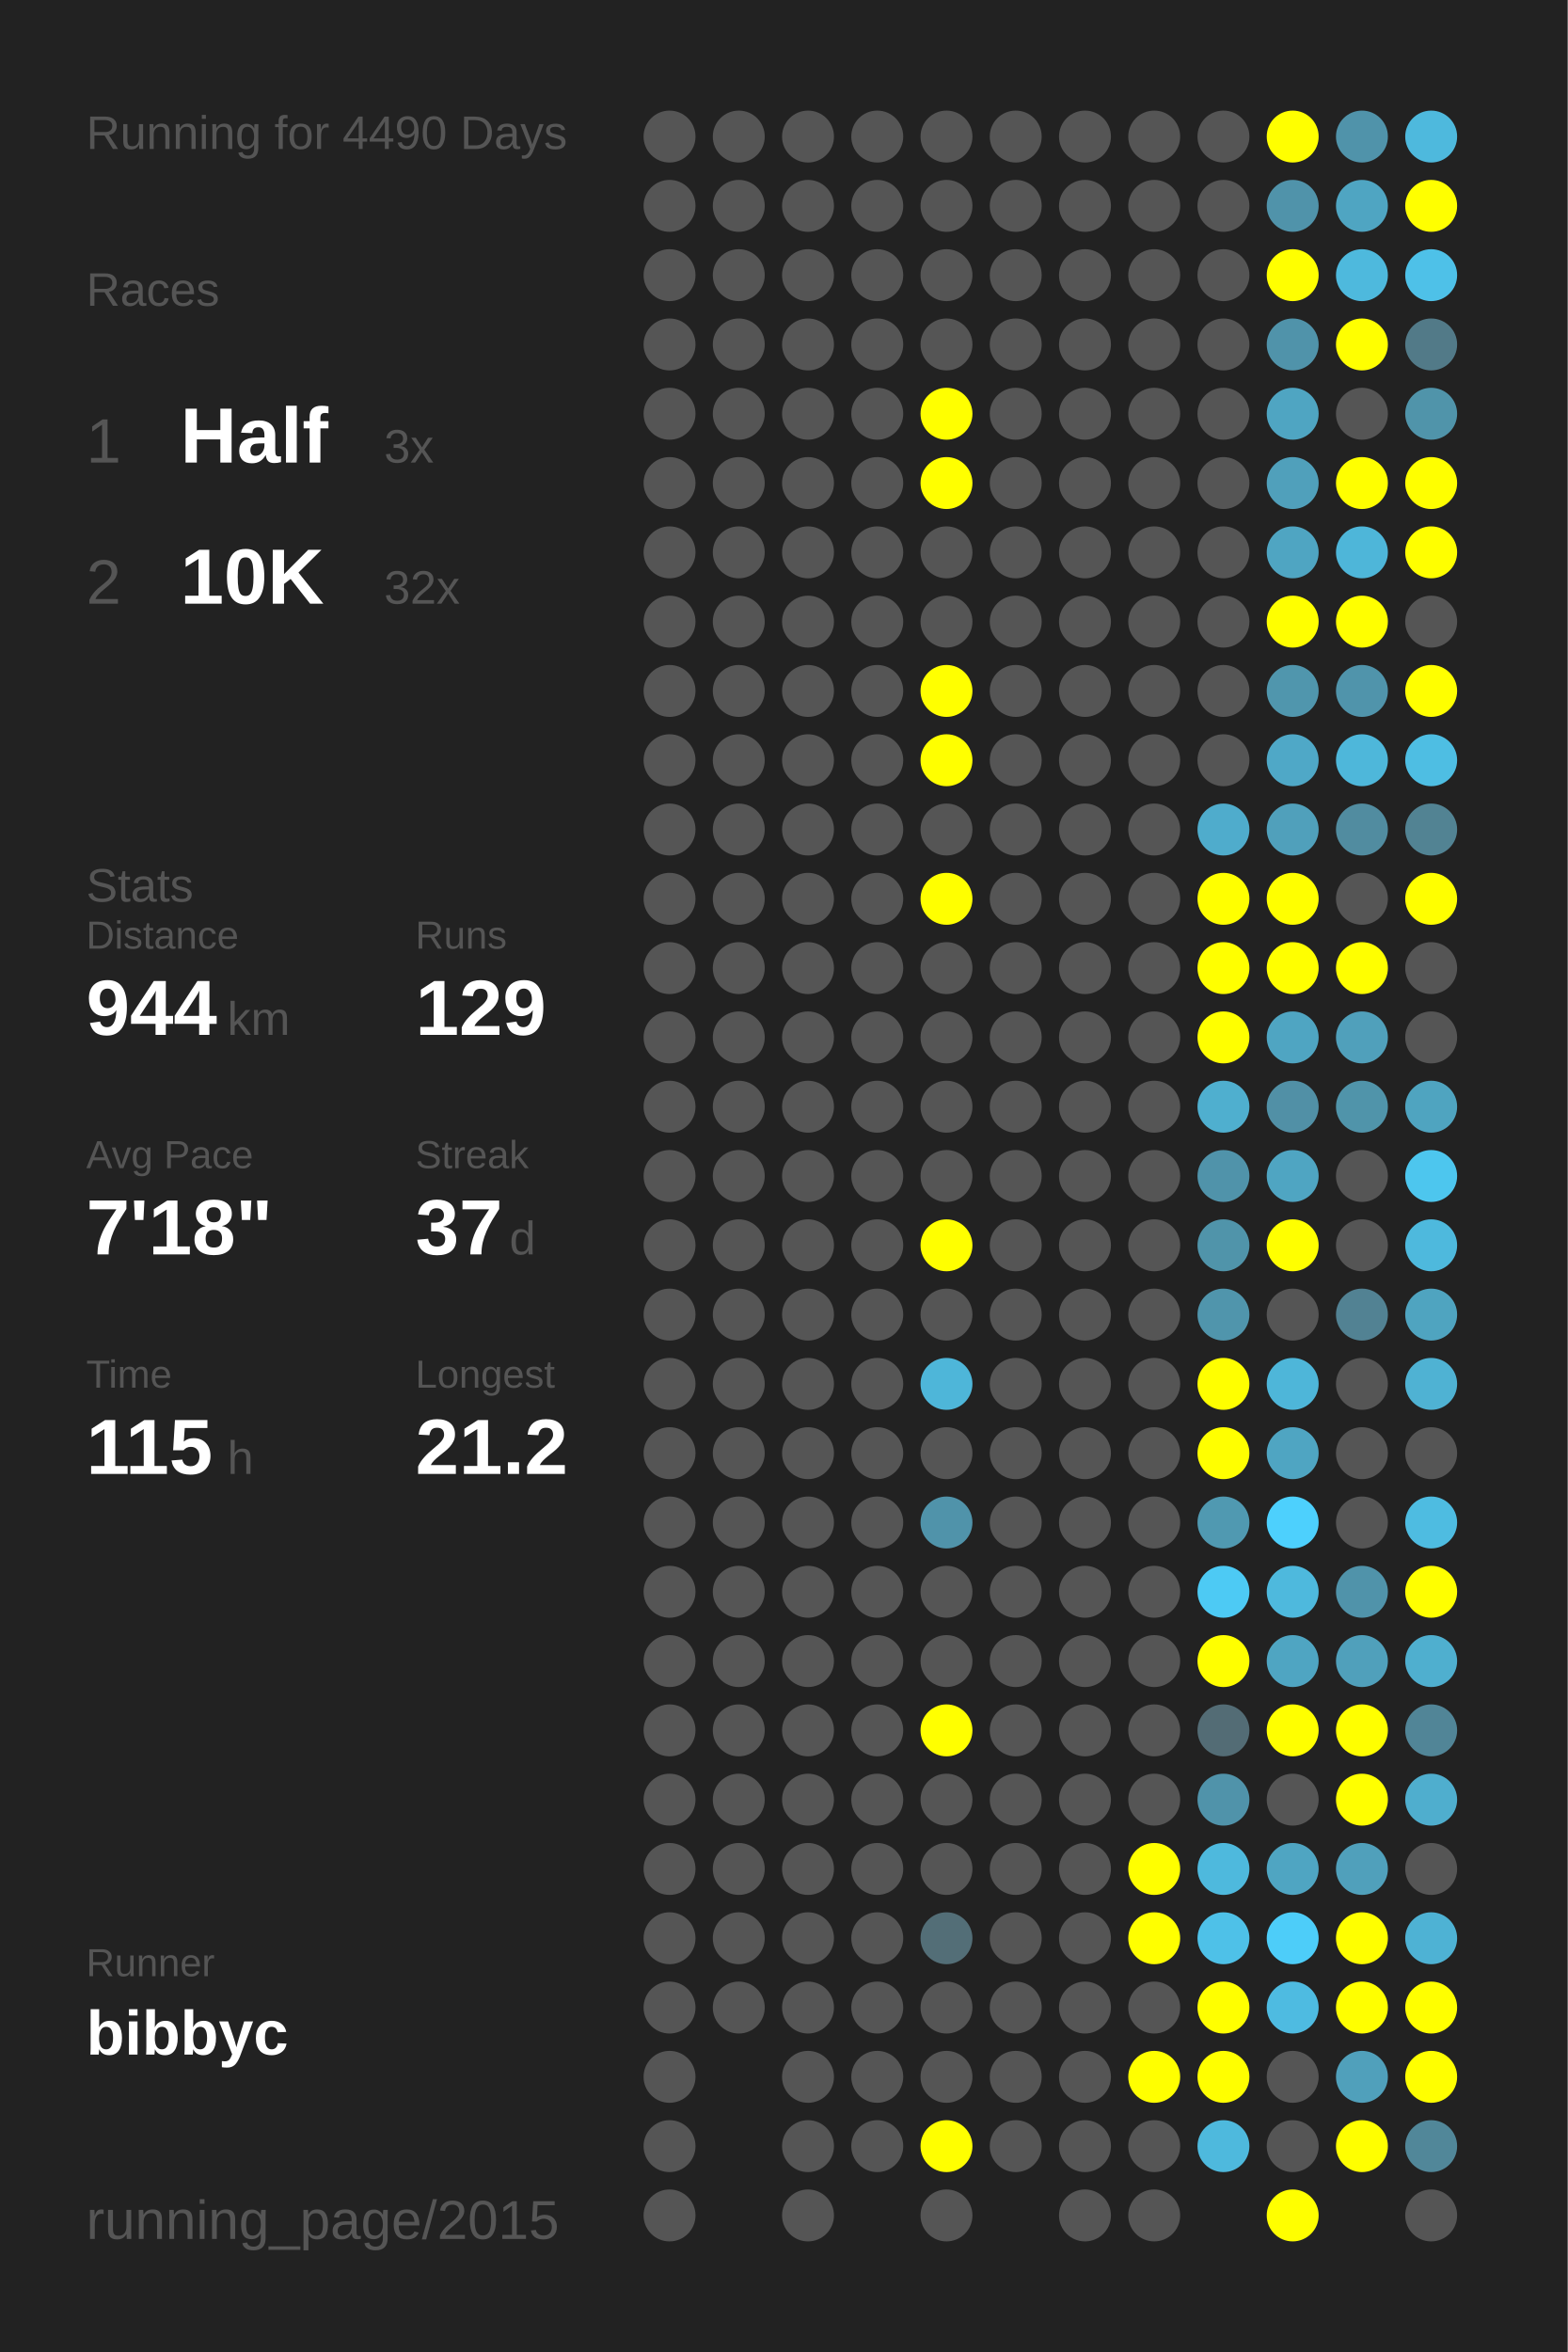
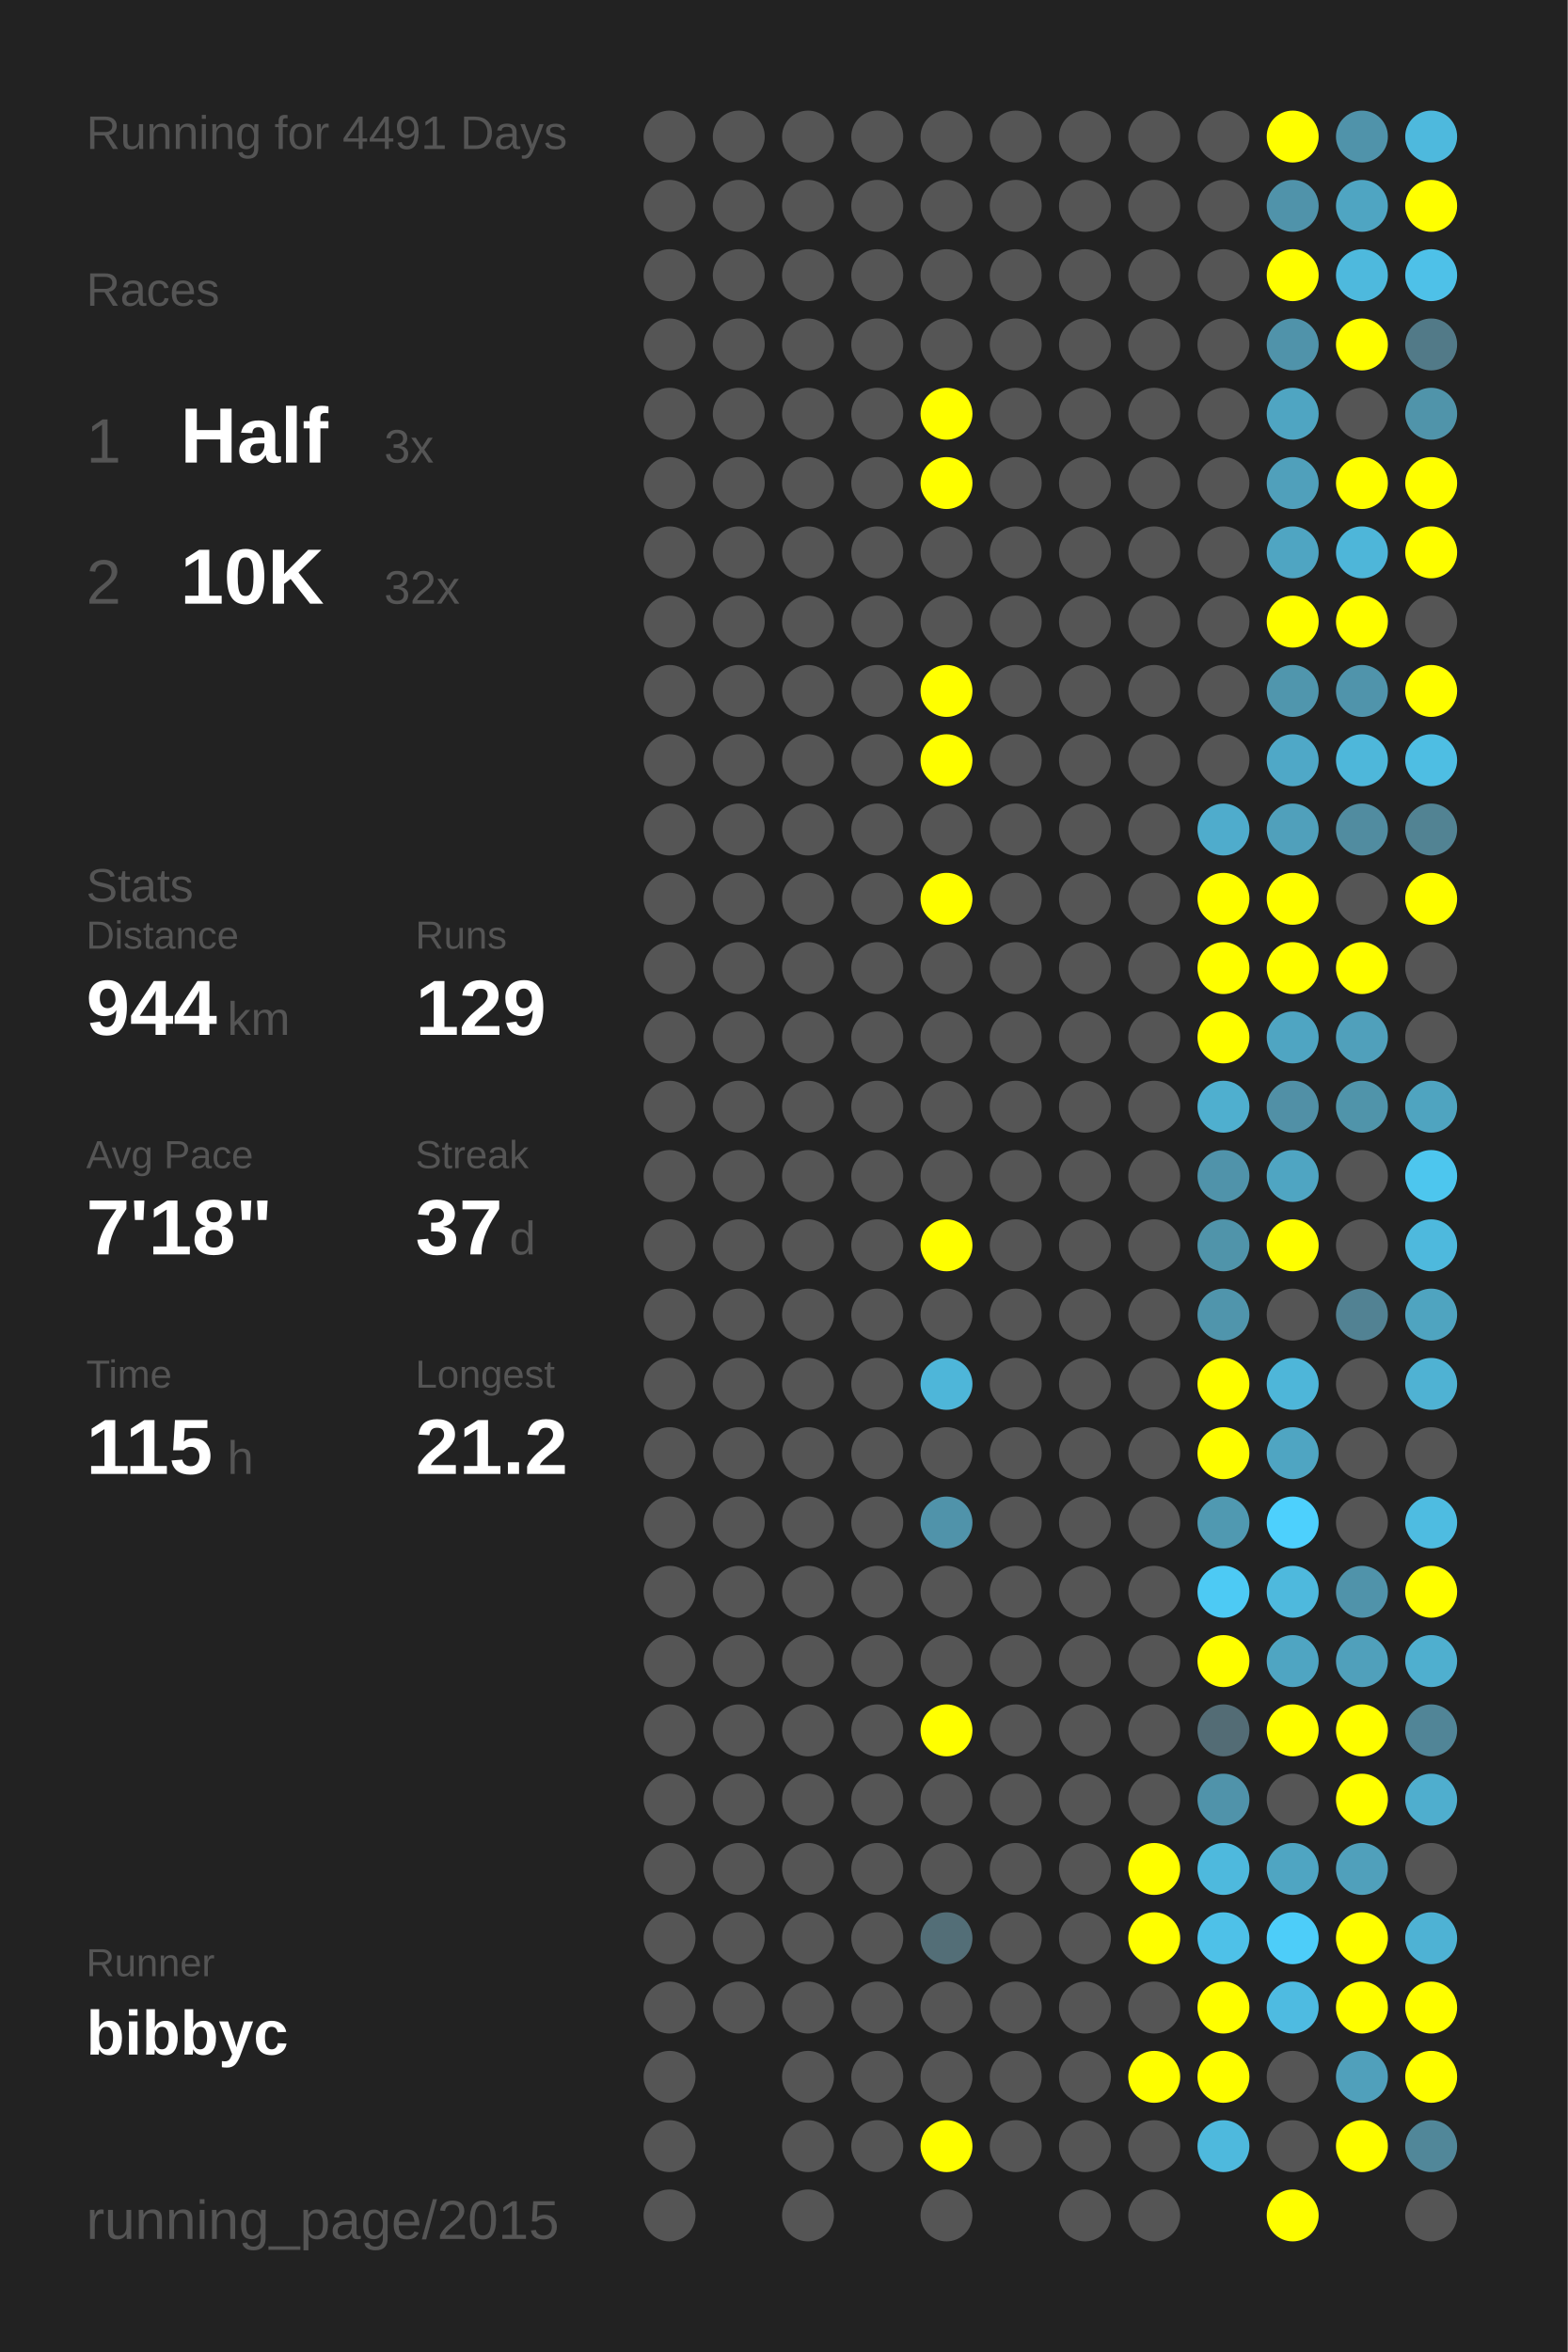
<svg xmlns="http://www.w3.org/2000/svg" baseProfile="full" height="300mm" version="1.1" viewBox="0,0,200,300" width="200mm">
  <defs />
  <rect fill="#222222" height="300" width="200" x="0" y="0" />
-   <text fill="#555555" style="font-size:6px; font-family:Arial;" x="11" y="19">Running for 4490 Days</text>
+   <text fill="#555555" style="font-size:6px; font-family:Arial;" x="11" y="19">Running for 4491 Days</text>
  <text fill="#555555" style="font-size:6px; font-family:Arial;" x="11" y="39">Races</text>
  <text fill="#555555" style="font-size:8px; font-family:Arial;" x="11" y="59">1</text>
  <text fill="#FFFFFF" style="font-size:10px; font-family:Arial; font-weight:bold;" x="23" y="59">Half</text>
  <text fill="#555555" style="font-size:6px; font-family:Arial;" x="49" y="59">3x</text>
  <text fill="#555555" style="font-size:8px; font-family:Arial;" x="11" y="77">2</text>
  <text fill="#FFFFFF" style="font-size:10px; font-family:Arial; font-weight:bold;" x="23" y="77">10K</text>
  <text fill="#555555" style="font-size:6px; font-family:Arial;" x="49" y="77">32x</text>
  <text fill="#555555" style="font-size:6px; font-family:Arial;" x="11" y="115">Stats</text>
  <text fill="#555555" style="font-size:5px; font-family:Arial;" x="11" y="121">Distance</text>
  <text fill="#FFFFFF" style="font-size:10px; font-family:Arial; font-weight:bold;" x="11" y="132">944</text>
  <text fill="#555555" style="font-size:6px; font-family:Arial;" x="29" y="132">km</text>
  <text fill="#555555" style="font-size:5px; font-family:Arial;" x="53" y="121">Runs</text>
  <text fill="#FFFFFF" style="font-size:10px; font-family:Arial; font-weight:bold;" x="53" y="132">129</text>
  <text fill="#555555" style="font-size:5px; font-family:Arial;" x="11" y="149">Avg Pace</text>
  <text fill="#FFFFFF" style="font-size:10px; font-family:Arial; font-weight:bold;" x="11" y="160">7'18"</text>
  <text fill="#555555" style="font-size:5px; font-family:Arial;" x="53" y="149">Streak</text>
  <text fill="#FFFFFF" style="font-size:10px; font-family:Arial; font-weight:bold;" x="53" y="160">37</text>
  <text fill="#555555" style="font-size:6px; font-family:Arial;" x="65" y="160">d</text>
  <text fill="#555555" style="font-size:5px; font-family:Arial;" x="11" y="177">Time</text>
  <text fill="#FFFFFF" style="font-size:10px; font-family:Arial; font-weight:bold;" x="11" y="188">115</text>
  <text fill="#555555" style="font-size:6px; font-family:Arial;" x="29" y="188">h</text>
  <text fill="#555555" style="font-size:5px; font-family:Arial;" x="53" y="177">Longest</text>
  <text fill="#FFFFFF" style="font-size:10px; font-family:Arial; font-weight:bold;" x="53" y="188">21.2</text>
  <text fill="#555555" style="font-size:5px; font-family:Arial;" x="11" y="252.065">Runner</text>
  <text fill="#FFFFFF" style="font-size:8px; font-family:Arial; font-weight:bold;" x="11" y="262.065">bibbyc</text>
  <text fill="#555555" style="font-size:7px; font-family:Arial;" x="11" y="285.581">running_page/2015</text>
  <circle cx="85.417" cy="17.419" fill="#555555" r="3.312" />
  <circle cx="85.417" cy="26.258" fill="#555555" r="3.312" />
  <circle cx="85.417" cy="35.097" fill="#555555" r="3.312" />
  <circle cx="85.417" cy="43.935" fill="#555555" r="3.312" />
  <circle cx="85.417" cy="52.774" fill="#555555" r="3.312" />
  <circle cx="85.417" cy="61.613" fill="#555555" r="3.312" />
  <circle cx="85.417" cy="70.452" fill="#555555" r="3.312" />
  <circle cx="85.417" cy="79.29" fill="#555555" r="3.312" />
  <circle cx="85.417" cy="88.129" fill="#555555" r="3.312" />
  <circle cx="85.417" cy="96.968" fill="#555555" r="3.312" />
  <circle cx="85.417" cy="105.806" fill="#555555" r="3.312" />
  <circle cx="85.417" cy="114.645" fill="#555555" r="3.312" />
  <circle cx="85.417" cy="123.484" fill="#555555" r="3.312" />
  <circle cx="85.417" cy="132.323" fill="#555555" r="3.312" />
  <circle cx="85.417" cy="141.161" fill="#555555" r="3.312" />
  <circle cx="85.417" cy="150" fill="#555555" r="3.312" />
  <circle cx="85.417" cy="158.839" fill="#555555" r="3.312" />
  <circle cx="85.417" cy="167.677" fill="#555555" r="3.312" />
  <circle cx="85.417" cy="176.516" fill="#555555" r="3.312" />
  <circle cx="85.417" cy="185.355" fill="#555555" r="3.312" />
  <circle cx="85.417" cy="194.194" fill="#555555" r="3.312" />
  <circle cx="85.417" cy="203.032" fill="#555555" r="3.312" />
  <circle cx="85.417" cy="211.871" fill="#555555" r="3.312" />
  <circle cx="85.417" cy="220.71" fill="#555555" r="3.312" />
  <circle cx="85.417" cy="229.548" fill="#555555" r="3.312" />
  <circle cx="85.417" cy="238.387" fill="#555555" r="3.312" />
  <circle cx="85.417" cy="247.226" fill="#555555" r="3.312" />
  <circle cx="85.417" cy="256.065" fill="#555555" r="3.312" />
  <circle cx="85.417" cy="264.903" fill="#555555" r="3.312" />
  <circle cx="85.417" cy="273.742" fill="#555555" r="3.312" />
  <circle cx="85.417" cy="282.581" fill="#555555" r="3.312" />
  <circle cx="94.25" cy="17.419" fill="#555555" r="3.312" />
  <circle cx="94.25" cy="26.258" fill="#555555" r="3.312" />
  <circle cx="94.25" cy="35.097" fill="#555555" r="3.312" />
  <circle cx="94.25" cy="43.935" fill="#555555" r="3.312" />
  <circle cx="94.25" cy="52.774" fill="#555555" r="3.312" />
  <circle cx="94.25" cy="61.613" fill="#555555" r="3.312" />
  <circle cx="94.25" cy="70.452" fill="#555555" r="3.312" />
  <circle cx="94.25" cy="79.29" fill="#555555" r="3.312" />
  <circle cx="94.25" cy="88.129" fill="#555555" r="3.312" />
  <circle cx="94.25" cy="96.968" fill="#555555" r="3.312" />
  <circle cx="94.25" cy="105.806" fill="#555555" r="3.312" />
  <circle cx="94.25" cy="114.645" fill="#555555" r="3.312" />
  <circle cx="94.25" cy="123.484" fill="#555555" r="3.312" />
  <circle cx="94.25" cy="132.323" fill="#555555" r="3.312" />
  <circle cx="94.25" cy="141.161" fill="#555555" r="3.312" />
  <circle cx="94.25" cy="150" fill="#555555" r="3.312" />
  <circle cx="94.25" cy="158.839" fill="#555555" r="3.312" />
  <circle cx="94.25" cy="167.677" fill="#555555" r="3.312" />
  <circle cx="94.25" cy="176.516" fill="#555555" r="3.312" />
  <circle cx="94.25" cy="185.355" fill="#555555" r="3.312" />
  <circle cx="94.25" cy="194.194" fill="#555555" r="3.312" />
  <circle cx="94.25" cy="203.032" fill="#555555" r="3.312" />
  <circle cx="94.25" cy="211.871" fill="#555555" r="3.312" />
  <circle cx="94.25" cy="220.71" fill="#555555" r="3.312" />
  <circle cx="94.25" cy="229.548" fill="#555555" r="3.312" />
  <circle cx="94.25" cy="238.387" fill="#555555" r="3.312" />
  <circle cx="94.25" cy="247.226" fill="#555555" r="3.312" />
  <circle cx="94.25" cy="256.065" fill="#555555" r="3.312" />
  <circle cx="103.083" cy="17.419" fill="#555555" r="3.312" />
  <circle cx="103.083" cy="26.258" fill="#555555" r="3.312" />
  <circle cx="103.083" cy="35.097" fill="#555555" r="3.312" />
  <circle cx="103.083" cy="43.935" fill="#555555" r="3.312" />
  <circle cx="103.083" cy="52.774" fill="#555555" r="3.312" />
  <circle cx="103.083" cy="61.613" fill="#555555" r="3.312" />
  <circle cx="103.083" cy="70.452" fill="#555555" r="3.312" />
  <circle cx="103.083" cy="79.29" fill="#555555" r="3.312" />
  <circle cx="103.083" cy="88.129" fill="#555555" r="3.312" />
  <circle cx="103.083" cy="96.968" fill="#555555" r="3.312" />
  <circle cx="103.083" cy="105.806" fill="#555555" r="3.312" />
  <circle cx="103.083" cy="114.645" fill="#555555" r="3.312" />
  <circle cx="103.083" cy="123.484" fill="#555555" r="3.312" />
  <circle cx="103.083" cy="132.323" fill="#555555" r="3.312" />
  <circle cx="103.083" cy="141.161" fill="#555555" r="3.312" />
  <circle cx="103.083" cy="150" fill="#555555" r="3.312" />
  <circle cx="103.083" cy="158.839" fill="#555555" r="3.312" />
  <circle cx="103.083" cy="167.677" fill="#555555" r="3.312" />
  <circle cx="103.083" cy="176.516" fill="#555555" r="3.312" />
  <circle cx="103.083" cy="185.355" fill="#555555" r="3.312" />
  <circle cx="103.083" cy="194.194" fill="#555555" r="3.312" />
  <circle cx="103.083" cy="203.032" fill="#555555" r="3.312" />
  <circle cx="103.083" cy="211.871" fill="#555555" r="3.312" />
  <circle cx="103.083" cy="220.71" fill="#555555" r="3.312" />
  <circle cx="103.083" cy="229.548" fill="#555555" r="3.312" />
  <circle cx="103.083" cy="238.387" fill="#555555" r="3.312" />
  <circle cx="103.083" cy="247.226" fill="#555555" r="3.312" />
  <circle cx="103.083" cy="256.065" fill="#555555" r="3.312" />
  <circle cx="103.083" cy="264.903" fill="#555555" r="3.312" />
  <circle cx="103.083" cy="273.742" fill="#555555" r="3.312" />
  <circle cx="103.083" cy="282.581" fill="#555555" r="3.312" />
  <circle cx="111.917" cy="17.419" fill="#555555" r="3.312" />
  <circle cx="111.917" cy="26.258" fill="#555555" r="3.312" />
  <circle cx="111.917" cy="35.097" fill="#555555" r="3.312" />
  <circle cx="111.917" cy="43.935" fill="#555555" r="3.312" />
  <circle cx="111.917" cy="52.774" fill="#555555" r="3.312" />
  <circle cx="111.917" cy="61.613" fill="#555555" r="3.312" />
  <circle cx="111.917" cy="70.452" fill="#555555" r="3.312" />
  <circle cx="111.917" cy="79.29" fill="#555555" r="3.312" />
  <circle cx="111.917" cy="88.129" fill="#555555" r="3.312" />
  <circle cx="111.917" cy="96.968" fill="#555555" r="3.312" />
  <circle cx="111.917" cy="105.806" fill="#555555" r="3.312" />
  <circle cx="111.917" cy="114.645" fill="#555555" r="3.312" />
  <circle cx="111.917" cy="123.484" fill="#555555" r="3.312" />
  <circle cx="111.917" cy="132.323" fill="#555555" r="3.312" />
  <circle cx="111.917" cy="141.161" fill="#555555" r="3.312" />
  <circle cx="111.917" cy="150" fill="#555555" r="3.312" />
  <circle cx="111.917" cy="158.839" fill="#555555" r="3.312" />
  <circle cx="111.917" cy="167.677" fill="#555555" r="3.312" />
  <circle cx="111.917" cy="176.516" fill="#555555" r="3.312" />
  <circle cx="111.917" cy="185.355" fill="#555555" r="3.312" />
  <circle cx="111.917" cy="194.194" fill="#555555" r="3.312" />
  <circle cx="111.917" cy="203.032" fill="#555555" r="3.312" />
  <circle cx="111.917" cy="211.871" fill="#555555" r="3.312" />
  <circle cx="111.917" cy="220.71" fill="#555555" r="3.312" />
  <circle cx="111.917" cy="229.548" fill="#555555" r="3.312" />
  <circle cx="111.917" cy="238.387" fill="#555555" r="3.312" />
  <circle cx="111.917" cy="247.226" fill="#555555" r="3.312" />
  <circle cx="111.917" cy="256.065" fill="#555555" r="3.312" />
  <circle cx="111.917" cy="264.903" fill="#555555" r="3.312" />
  <circle cx="111.917" cy="273.742" fill="#555555" r="3.312" />
  <circle cx="120.75" cy="17.419" fill="#555555" r="3.312" />
  <circle cx="120.75" cy="26.258" fill="#555555" r="3.312" />
  <circle cx="120.75" cy="35.097" fill="#555555" r="3.312" />
  <circle cx="120.75" cy="43.935" fill="#555555" r="3.312" />
  <circle cx="120.75" cy="52.774" fill="#FFFF00" r="3.312" />
  <circle cx="120.75" cy="61.613" fill="#FFFF00" r="3.312" />
  <circle cx="120.75" cy="70.452" fill="#555555" r="3.312" />
  <circle cx="120.75" cy="79.29" fill="#555555" r="3.312" />
  <circle cx="120.75" cy="88.129" fill="#FFFF00" r="3.312" />
  <circle cx="120.75" cy="96.968" fill="#FFFF00" r="3.312" />
  <circle cx="120.75" cy="105.806" fill="#555555" r="3.312" />
  <circle cx="120.75" cy="114.645" fill="#FFFF00" r="3.312" />
  <circle cx="120.75" cy="123.484" fill="#555555" r="3.312" />
  <circle cx="120.75" cy="132.323" fill="#555555" r="3.312" />
  <circle cx="120.75" cy="141.161" fill="#555555" r="3.312" />
  <circle cx="120.75" cy="150" fill="#555555" r="3.312" />
  <circle cx="120.75" cy="158.839" fill="#FFFF00" r="3.312" />
  <circle cx="120.75" cy="167.677" fill="#555555" r="3.312" />
  <circle cx="120.75" cy="176.516" fill="#4eb6d9" r="3.312" />
  <circle cx="120.75" cy="185.355" fill="#555555" r="3.312" />
  <circle cx="120.75" cy="194.194" fill="#5093aa" r="3.312" />
  <circle cx="120.75" cy="203.032" fill="#555555" r="3.312" />
  <circle cx="120.75" cy="211.871" fill="#555555" r="3.312" />
  <circle cx="120.75" cy="220.71" fill="#FFFF00" r="3.312" />
  <circle cx="120.75" cy="229.548" fill="#555555" r="3.312" />
  <circle cx="120.75" cy="238.387" fill="#555555" r="3.312" />
  <circle cx="120.75" cy="247.226" fill="#536e77" r="3.312" />
  <circle cx="120.75" cy="256.065" fill="#555555" r="3.312" />
  <circle cx="120.75" cy="264.903" fill="#555555" r="3.312" />
  <circle cx="120.75" cy="273.742" fill="#FFFF00" r="3.312" />
  <circle cx="120.75" cy="282.581" fill="#555555" r="3.312" />
  <circle cx="129.583" cy="17.419" fill="#555555" r="3.312" />
  <circle cx="129.583" cy="26.258" fill="#555555" r="3.312" />
  <circle cx="129.583" cy="35.097" fill="#555555" r="3.312" />
  <circle cx="129.583" cy="43.935" fill="#555555" r="3.312" />
  <circle cx="129.583" cy="52.774" fill="#555555" r="3.312" />
  <circle cx="129.583" cy="61.613" fill="#555555" r="3.312" />
  <circle cx="129.583" cy="70.452" fill="#555555" r="3.312" />
  <circle cx="129.583" cy="79.29" fill="#555555" r="3.312" />
  <circle cx="129.583" cy="88.129" fill="#555555" r="3.312" />
  <circle cx="129.583" cy="96.968" fill="#555555" r="3.312" />
  <circle cx="129.583" cy="105.806" fill="#555555" r="3.312" />
  <circle cx="129.583" cy="114.645" fill="#555555" r="3.312" />
  <circle cx="129.583" cy="123.484" fill="#555555" r="3.312" />
  <circle cx="129.583" cy="132.323" fill="#555555" r="3.312" />
  <circle cx="129.583" cy="141.161" fill="#555555" r="3.312" />
  <circle cx="129.583" cy="150" fill="#555555" r="3.312" />
  <circle cx="129.583" cy="158.839" fill="#555555" r="3.312" />
  <circle cx="129.583" cy="167.677" fill="#555555" r="3.312" />
  <circle cx="129.583" cy="176.516" fill="#555555" r="3.312" />
  <circle cx="129.583" cy="185.355" fill="#555555" r="3.312" />
  <circle cx="129.583" cy="194.194" fill="#555555" r="3.312" />
  <circle cx="129.583" cy="203.032" fill="#555555" r="3.312" />
  <circle cx="129.583" cy="211.871" fill="#555555" r="3.312" />
  <circle cx="129.583" cy="220.71" fill="#555555" r="3.312" />
  <circle cx="129.583" cy="229.548" fill="#555555" r="3.312" />
  <circle cx="129.583" cy="238.387" fill="#555555" r="3.312" />
  <circle cx="129.583" cy="247.226" fill="#555555" r="3.312" />
  <circle cx="129.583" cy="256.065" fill="#555555" r="3.312" />
  <circle cx="129.583" cy="264.903" fill="#555555" r="3.312" />
  <circle cx="129.583" cy="273.742" fill="#555555" r="3.312" />
  <circle cx="138.417" cy="17.419" fill="#555555" r="3.312" />
  <circle cx="138.417" cy="26.258" fill="#555555" r="3.312" />
  <circle cx="138.417" cy="35.097" fill="#555555" r="3.312" />
  <circle cx="138.417" cy="43.935" fill="#555555" r="3.312" />
  <circle cx="138.417" cy="52.774" fill="#555555" r="3.312" />
  <circle cx="138.417" cy="61.613" fill="#555555" r="3.312" />
  <circle cx="138.417" cy="70.452" fill="#555555" r="3.312" />
  <circle cx="138.417" cy="79.29" fill="#555555" r="3.312" />
  <circle cx="138.417" cy="88.129" fill="#555555" r="3.312" />
  <circle cx="138.417" cy="96.968" fill="#555555" r="3.312" />
  <circle cx="138.417" cy="105.806" fill="#555555" r="3.312" />
  <circle cx="138.417" cy="114.645" fill="#555555" r="3.312" />
  <circle cx="138.417" cy="123.484" fill="#555555" r="3.312" />
  <circle cx="138.417" cy="132.323" fill="#555555" r="3.312" />
  <circle cx="138.417" cy="141.161" fill="#555555" r="3.312" />
  <circle cx="138.417" cy="150" fill="#555555" r="3.312" />
  <circle cx="138.417" cy="158.839" fill="#555555" r="3.312" />
  <circle cx="138.417" cy="167.677" fill="#555555" r="3.312" />
  <circle cx="138.417" cy="176.516" fill="#555555" r="3.312" />
  <circle cx="138.417" cy="185.355" fill="#555555" r="3.312" />
  <circle cx="138.417" cy="194.194" fill="#555555" r="3.312" />
  <circle cx="138.417" cy="203.032" fill="#555555" r="3.312" />
  <circle cx="138.417" cy="211.871" fill="#555555" r="3.312" />
  <circle cx="138.417" cy="220.71" fill="#555555" r="3.312" />
  <circle cx="138.417" cy="229.548" fill="#555555" r="3.312" />
  <circle cx="138.417" cy="238.387" fill="#555555" r="3.312" />
  <circle cx="138.417" cy="247.226" fill="#555555" r="3.312" />
  <circle cx="138.417" cy="256.065" fill="#555555" r="3.312" />
  <circle cx="138.417" cy="264.903" fill="#555555" r="3.312" />
  <circle cx="138.417" cy="273.742" fill="#555555" r="3.312" />
  <circle cx="138.417" cy="282.581" fill="#555555" r="3.312" />
  <circle cx="147.25" cy="17.419" fill="#555555" r="3.312" />
  <circle cx="147.25" cy="26.258" fill="#555555" r="3.312" />
  <circle cx="147.25" cy="35.097" fill="#555555" r="3.312" />
  <circle cx="147.25" cy="43.935" fill="#555555" r="3.312" />
  <circle cx="147.25" cy="52.774" fill="#555555" r="3.312" />
  <circle cx="147.25" cy="61.613" fill="#555555" r="3.312" />
  <circle cx="147.25" cy="70.452" fill="#555555" r="3.312" />
  <circle cx="147.25" cy="79.29" fill="#555555" r="3.312" />
  <circle cx="147.25" cy="88.129" fill="#555555" r="3.312" />
  <circle cx="147.25" cy="96.968" fill="#555555" r="3.312" />
  <circle cx="147.25" cy="105.806" fill="#555555" r="3.312" />
  <circle cx="147.25" cy="114.645" fill="#555555" r="3.312" />
  <circle cx="147.25" cy="123.484" fill="#555555" r="3.312" />
  <circle cx="147.25" cy="132.323" fill="#555555" r="3.312" />
  <circle cx="147.25" cy="141.161" fill="#555555" r="3.312" />
  <circle cx="147.25" cy="150" fill="#555555" r="3.312" />
  <circle cx="147.25" cy="158.839" fill="#555555" r="3.312" />
  <circle cx="147.25" cy="167.677" fill="#555555" r="3.312" />
  <circle cx="147.25" cy="176.516" fill="#555555" r="3.312" />
  <circle cx="147.25" cy="185.355" fill="#555555" r="3.312" />
  <circle cx="147.25" cy="194.194" fill="#555555" r="3.312" />
  <circle cx="147.25" cy="203.032" fill="#555555" r="3.312" />
  <circle cx="147.25" cy="211.871" fill="#555555" r="3.312" />
  <circle cx="147.25" cy="220.71" fill="#555555" r="3.312" />
  <circle cx="147.25" cy="229.548" fill="#555555" r="3.312" />
  <circle cx="147.25" cy="238.387" fill="#FFFF00" r="3.312" />
  <circle cx="147.25" cy="247.226" fill="#FFFF00" r="3.312" />
  <circle cx="147.25" cy="256.065" fill="#555555" r="3.312" />
  <circle cx="147.25" cy="264.903" fill="#FFFF00" r="3.312" />
  <circle cx="147.25" cy="273.742" fill="#555555" r="3.312" />
  <circle cx="147.25" cy="282.581" fill="#555555" r="3.312" />
  <circle cx="156.083" cy="17.419" fill="#555555" r="3.312" />
  <circle cx="156.083" cy="26.258" fill="#555555" r="3.312" />
  <circle cx="156.083" cy="35.097" fill="#555555" r="3.312" />
  <circle cx="156.083" cy="43.935" fill="#555555" r="3.312" />
  <circle cx="156.083" cy="52.774" fill="#555555" r="3.312" />
  <circle cx="156.083" cy="61.613" fill="#555555" r="3.312" />
  <circle cx="156.083" cy="70.452" fill="#555555" r="3.312" />
  <circle cx="156.083" cy="79.29" fill="#555555" r="3.312" />
  <circle cx="156.083" cy="88.129" fill="#555555" r="3.312" />
  <circle cx="156.083" cy="96.968" fill="#555555" r="3.312" />
  <circle cx="156.083" cy="105.806" fill="#4faccc" r="3.312" />
  <circle cx="156.083" cy="114.645" fill="#FFFF00" r="3.312" />
  <circle cx="156.083" cy="123.484" fill="#FFFF00" r="3.312" />
  <circle cx="156.083" cy="132.323" fill="#FFFF00" r="3.312" />
  <circle cx="156.083" cy="141.161" fill="#4fafcf" r="3.312" />
  <circle cx="156.083" cy="150" fill="#5093aa" r="3.312" />
  <circle cx="156.083" cy="158.839" fill="#5094aa" r="3.312" />
  <circle cx="156.083" cy="167.677" fill="#5095ac" r="3.312" />
  <circle cx="156.083" cy="176.516" fill="#FFFF00" r="3.312" />
  <circle cx="156.083" cy="185.355" fill="#FFFF00" r="3.312" />
  <circle cx="156.083" cy="194.194" fill="#5099b1" r="3.312" />
  <circle cx="156.083" cy="203.032" fill="#4dcaf4" r="3.312" />
  <circle cx="156.083" cy="211.871" fill="#FFFF00" r="3.312" />
  <circle cx="156.083" cy="220.71" fill="#536c75" r="3.312" />
  <circle cx="156.083" cy="229.548" fill="#5093aa" r="3.312" />
  <circle cx="156.083" cy="238.387" fill="#4eb9dd" r="3.312" />
  <circle cx="156.083" cy="247.226" fill="#4ec1e8" r="3.312" />
  <circle cx="156.083" cy="256.065" fill="#FFFF00" r="3.312" />
  <circle cx="156.083" cy="264.903" fill="#FFFF00" r="3.312" />
  <circle cx="156.083" cy="273.742" fill="#4eb9dd" r="3.312" />
  <circle cx="164.917" cy="17.419" fill="#FFFF00" r="3.312" />
  <circle cx="164.917" cy="26.258" fill="#5093aa" r="3.312" />
  <circle cx="164.917" cy="35.097" fill="#FFFF00" r="3.312" />
  <circle cx="164.917" cy="43.935" fill="#5093aa" r="3.312" />
  <circle cx="164.917" cy="52.774" fill="#4fa5c2" r="3.312" />
  <circle cx="164.917" cy="61.613" fill="#50a0bb" r="3.312" />
  <circle cx="164.917" cy="70.452" fill="#4fa5c2" r="3.312" />
  <circle cx="164.917" cy="79.29" fill="#FFFF00" r="3.312" />
  <circle cx="164.917" cy="88.129" fill="#5096ad" r="3.312" />
  <circle cx="164.917" cy="96.968" fill="#4fa8c7" r="3.312" />
  <circle cx="164.917" cy="105.806" fill="#50a0bb" r="3.312" />
  <circle cx="164.917" cy="114.645" fill="#FFFF00" r="3.312" />
  <circle cx="164.917" cy="123.484" fill="#FFFF00" r="3.312" />
  <circle cx="164.917" cy="132.323" fill="#4fa5c2" r="3.312" />
  <circle cx="164.917" cy="141.161" fill="#5190a6" r="3.312" />
  <circle cx="164.917" cy="150" fill="#4fa5c2" r="3.312" />
  <circle cx="164.917" cy="158.839" fill="#FFFF00" r="3.312" />
  <circle cx="164.917" cy="167.677" fill="#555555" r="3.312" />
  <circle cx="164.917" cy="176.516" fill="#4eb6d9" r="3.312" />
  <circle cx="164.917" cy="185.355" fill="#4fa5c2" r="3.312" />
  <circle cx="164.917" cy="194.194" fill="#4dd0fd" r="3.312" />
  <circle cx="164.917" cy="203.032" fill="#4eb9dd" r="3.312" />
  <circle cx="164.917" cy="211.871" fill="#4fa5c2" r="3.312" />
  <circle cx="164.917" cy="220.71" fill="#FFFF00" r="3.312" />
  <circle cx="164.917" cy="229.548" fill="#555555" r="3.312" />
  <circle cx="164.917" cy="238.387" fill="#4fa5c2" r="3.312" />
  <circle cx="164.917" cy="247.226" fill="#4dcdf9" r="3.312" />
  <circle cx="164.917" cy="256.065" fill="#4ebbe1" r="3.312" />
  <circle cx="164.917" cy="264.903" fill="#555555" r="3.312" />
  <circle cx="164.917" cy="273.742" fill="#555555" r="3.312" />
  <circle cx="164.917" cy="282.581" fill="#FFFF00" r="3.312" />
  <circle cx="173.75" cy="17.419" fill="#5093aa" r="3.312" />
  <circle cx="173.75" cy="26.258" fill="#4fa5c2" r="3.312" />
  <circle cx="173.75" cy="35.097" fill="#4eb9dd" r="3.312" />
  <circle cx="173.75" cy="43.935" fill="#FFFF00" r="3.312" />
  <circle cx="173.75" cy="52.774" fill="#555555" r="3.312" />
  <circle cx="173.75" cy="61.613" fill="#FFFF00" r="3.312" />
  <circle cx="173.75" cy="70.452" fill="#4eb6d9" r="3.312" />
  <circle cx="173.75" cy="79.29" fill="#FFFF00" r="3.312" />
  <circle cx="173.75" cy="88.129" fill="#5094ab" r="3.312" />
  <circle cx="173.75" cy="96.968" fill="#4eb7da" r="3.312" />
  <circle cx="173.75" cy="105.806" fill="#518ca0" r="3.312" />
  <circle cx="173.75" cy="114.645" fill="#555555" r="3.312" />
  <circle cx="173.75" cy="123.484" fill="#FFFF00" r="3.312" />
  <circle cx="173.75" cy="132.323" fill="#50a0bb" r="3.312" />
  <circle cx="173.75" cy="141.161" fill="#5094aa" r="3.312" />
  <circle cx="173.75" cy="150" fill="#555555" r="3.312" />
  <circle cx="173.75" cy="158.839" fill="#555555" r="3.312" />
  <circle cx="173.75" cy="167.677" fill="#528293" r="3.312" />
  <circle cx="173.75" cy="176.516" fill="#555555" r="3.312" />
  <circle cx="173.75" cy="185.355" fill="#555555" r="3.312" />
  <circle cx="173.75" cy="194.194" fill="#555555" r="3.312" />
  <circle cx="173.75" cy="203.032" fill="#5093aa" r="3.312" />
  <circle cx="173.75" cy="211.871" fill="#50a0bb" r="3.312" />
  <circle cx="173.75" cy="220.71" fill="#FFFF00" r="3.312" />
  <circle cx="173.75" cy="229.548" fill="#FFFF00" r="3.312" />
  <circle cx="173.75" cy="238.387" fill="#50a0bb" r="3.312" />
  <circle cx="173.75" cy="247.226" fill="#FFFF00" r="3.312" />
  <circle cx="173.75" cy="256.065" fill="#FFFF00" r="3.312" />
  <circle cx="173.75" cy="264.903" fill="#50a0bb" r="3.312" />
  <circle cx="173.75" cy="273.742" fill="#FFFF00" r="3.312" />
  <circle cx="182.583" cy="17.419" fill="#4eb9dd" r="3.312" />
  <circle cx="182.583" cy="26.258" fill="#FFFF00" r="3.312" />
  <circle cx="182.583" cy="35.097" fill="#4ec1e8" r="3.312" />
  <circle cx="182.583" cy="43.935" fill="#527a88" r="3.312" />
  <circle cx="182.583" cy="52.774" fill="#5094aa" r="3.312" />
  <circle cx="182.583" cy="61.613" fill="#FFFF00" r="3.312" />
  <circle cx="182.583" cy="70.452" fill="#FFFF00" r="3.312" />
  <circle cx="182.583" cy="79.29" fill="#555555" r="3.312" />
  <circle cx="182.583" cy="88.129" fill="#FFFF00" r="3.312" />
  <circle cx="182.583" cy="96.968" fill="#4ebee3" r="3.312" />
  <circle cx="182.583" cy="105.806" fill="#528393" r="3.312" />
  <circle cx="182.583" cy="114.645" fill="#FFFF00" r="3.312" />
  <circle cx="182.583" cy="123.484" fill="#555555" r="3.312" />
  <circle cx="182.583" cy="132.323" fill="#555555" r="3.312" />
  <circle cx="182.583" cy="141.161" fill="#4fa4c0" r="3.312" />
  <circle cx="182.583" cy="150" fill="#4dc6ee" r="3.312" />
  <circle cx="182.583" cy="158.839" fill="#4eb9dd" r="3.312" />
  <circle cx="182.583" cy="167.677" fill="#4fa4c0" r="3.312" />
  <circle cx="182.583" cy="176.516" fill="#4fb2d3" r="3.312" />
  <circle cx="182.583" cy="185.355" fill="#555555" r="3.312" />
  <circle cx="182.583" cy="194.194" fill="#4ebce1" r="3.312" />
  <circle cx="182.583" cy="203.032" fill="#FFFF00" r="3.312" />
  <circle cx="182.583" cy="211.871" fill="#4fafcf" r="3.312" />
  <circle cx="182.583" cy="220.71" fill="#518597" r="3.312" />
  <circle cx="182.583" cy="229.548" fill="#4faece" r="3.312" />
  <circle cx="182.583" cy="238.387" fill="#555555" r="3.312" />
  <circle cx="182.583" cy="247.226" fill="#4eb2d4" r="3.312" />
  <circle cx="182.583" cy="256.065" fill="#FFFF00" r="3.312" />
  <circle cx="182.583" cy="264.903" fill="#FFFF00" r="3.312" />
  <circle cx="182.583" cy="273.742" fill="#518799" r="3.312" />
  <circle cx="182.583" cy="282.581" fill="#555555" r="3.312" />
</svg>
